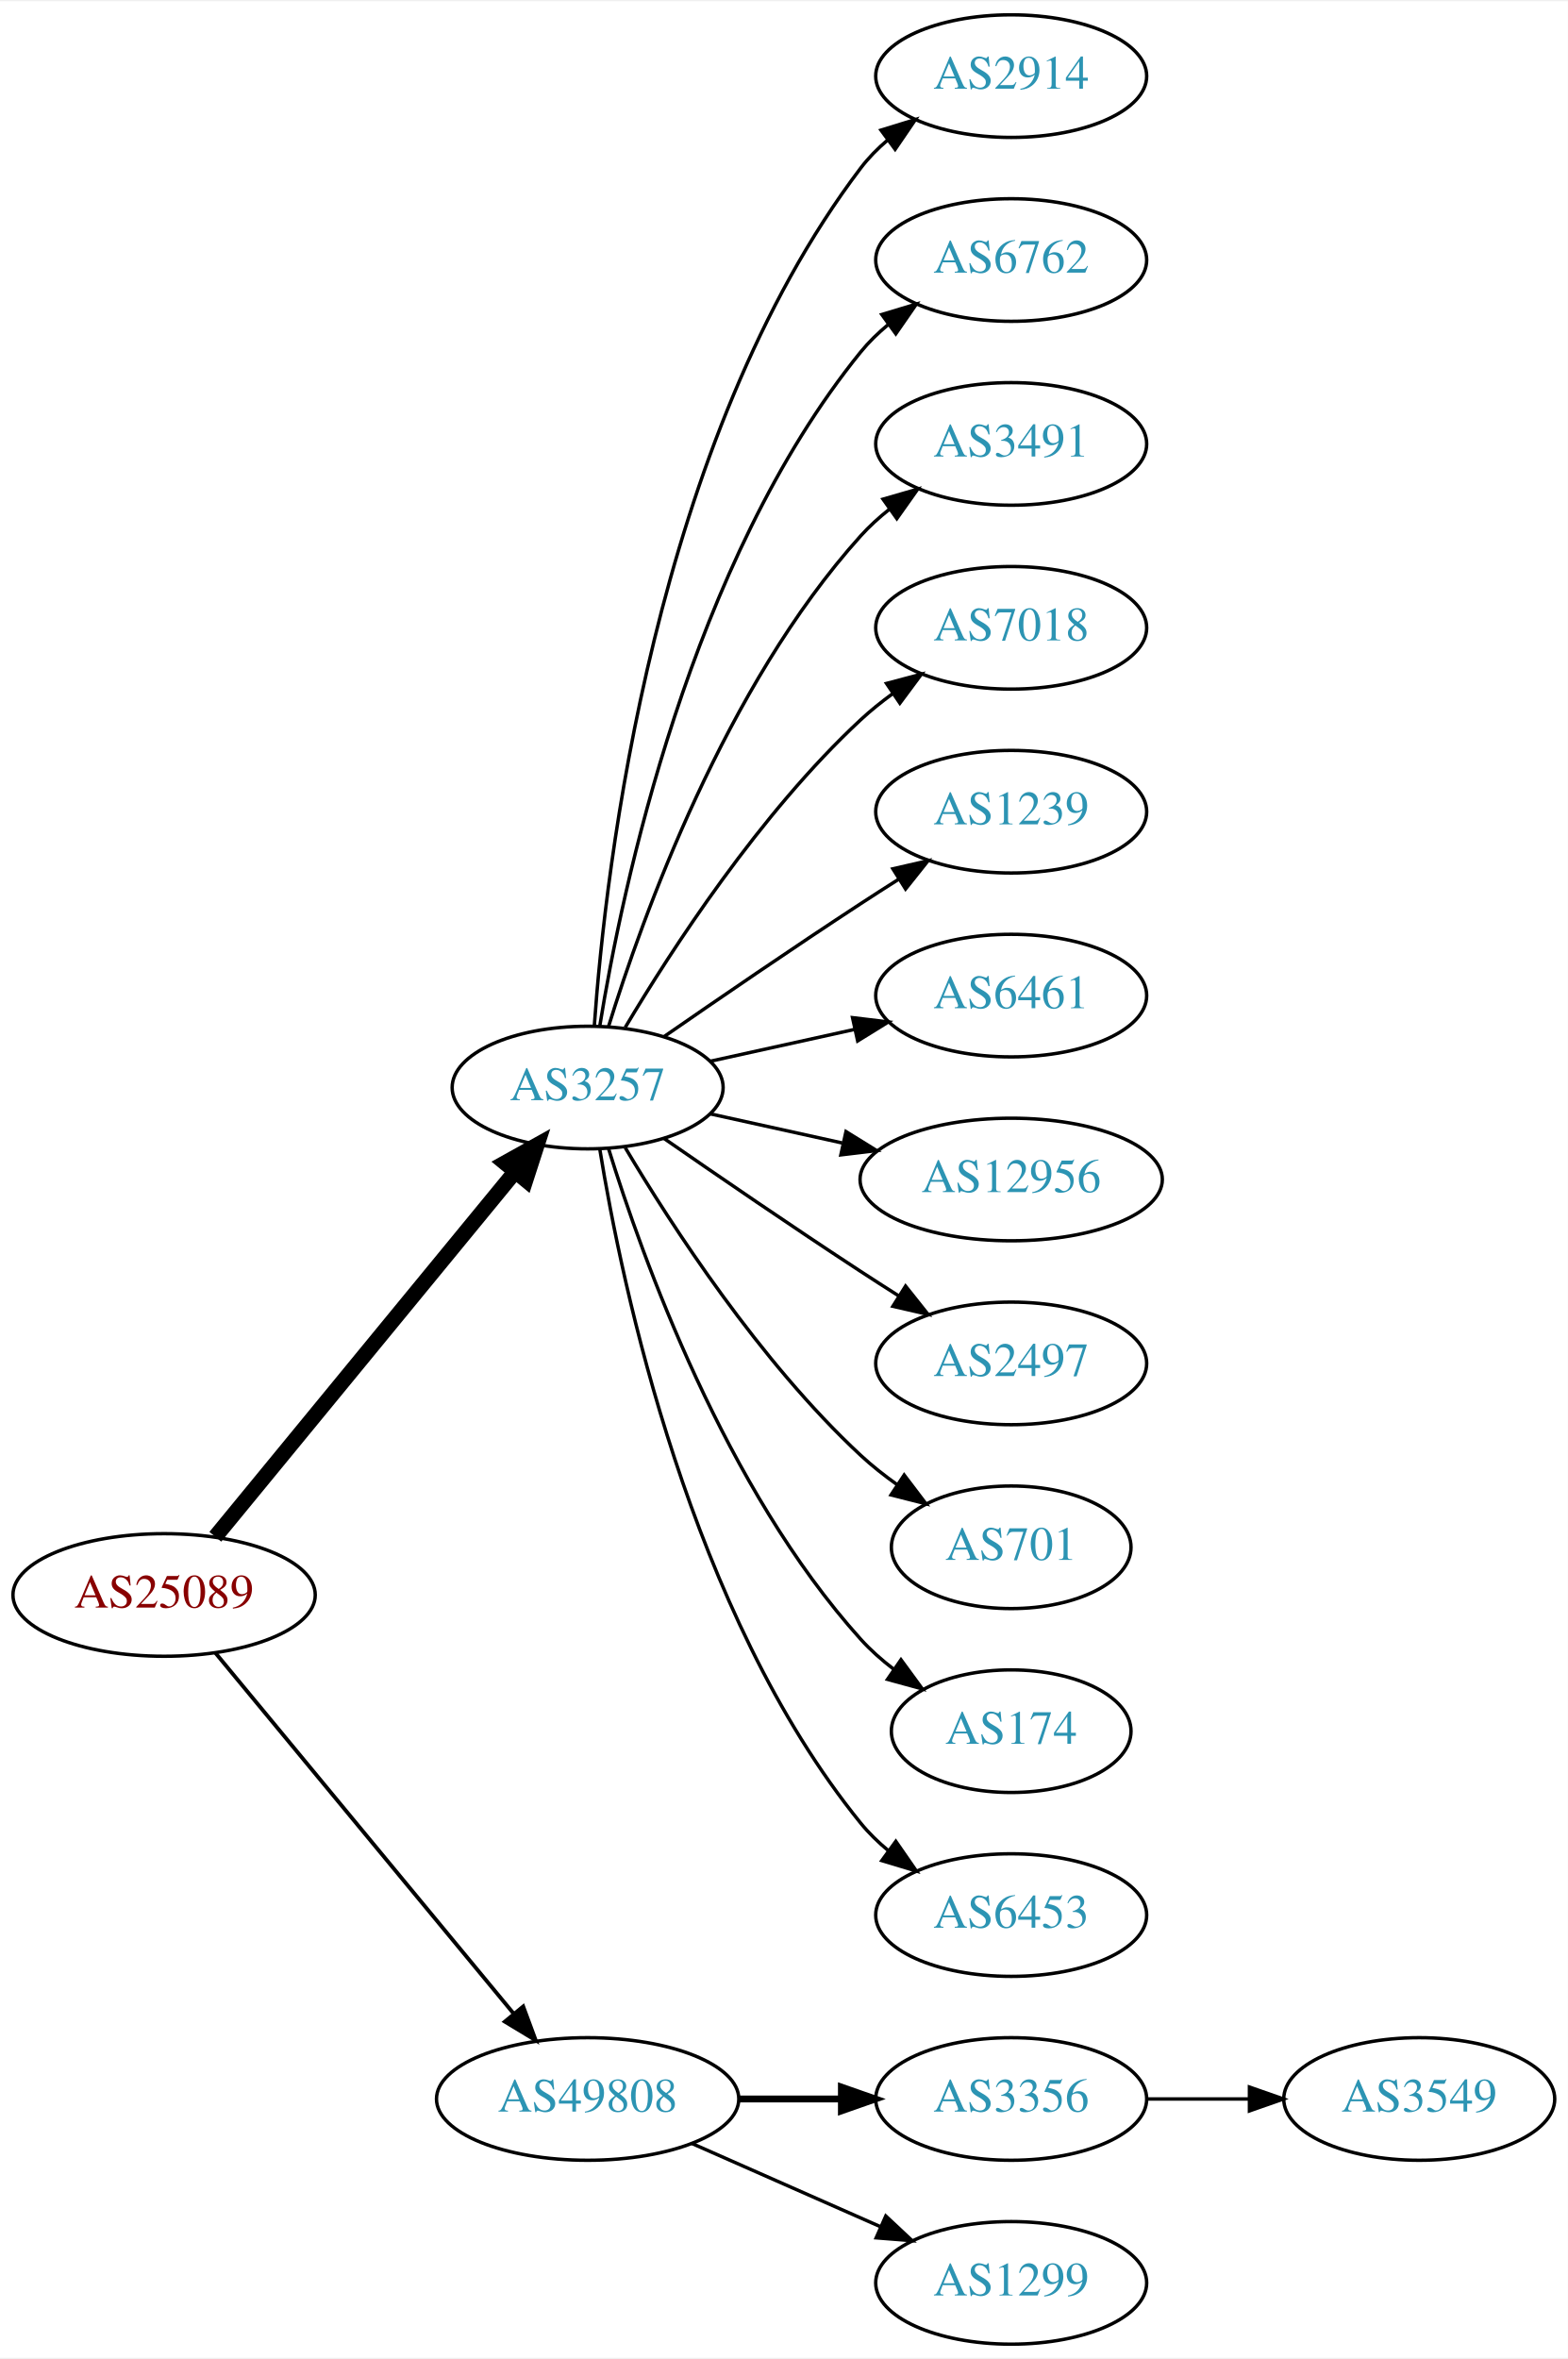
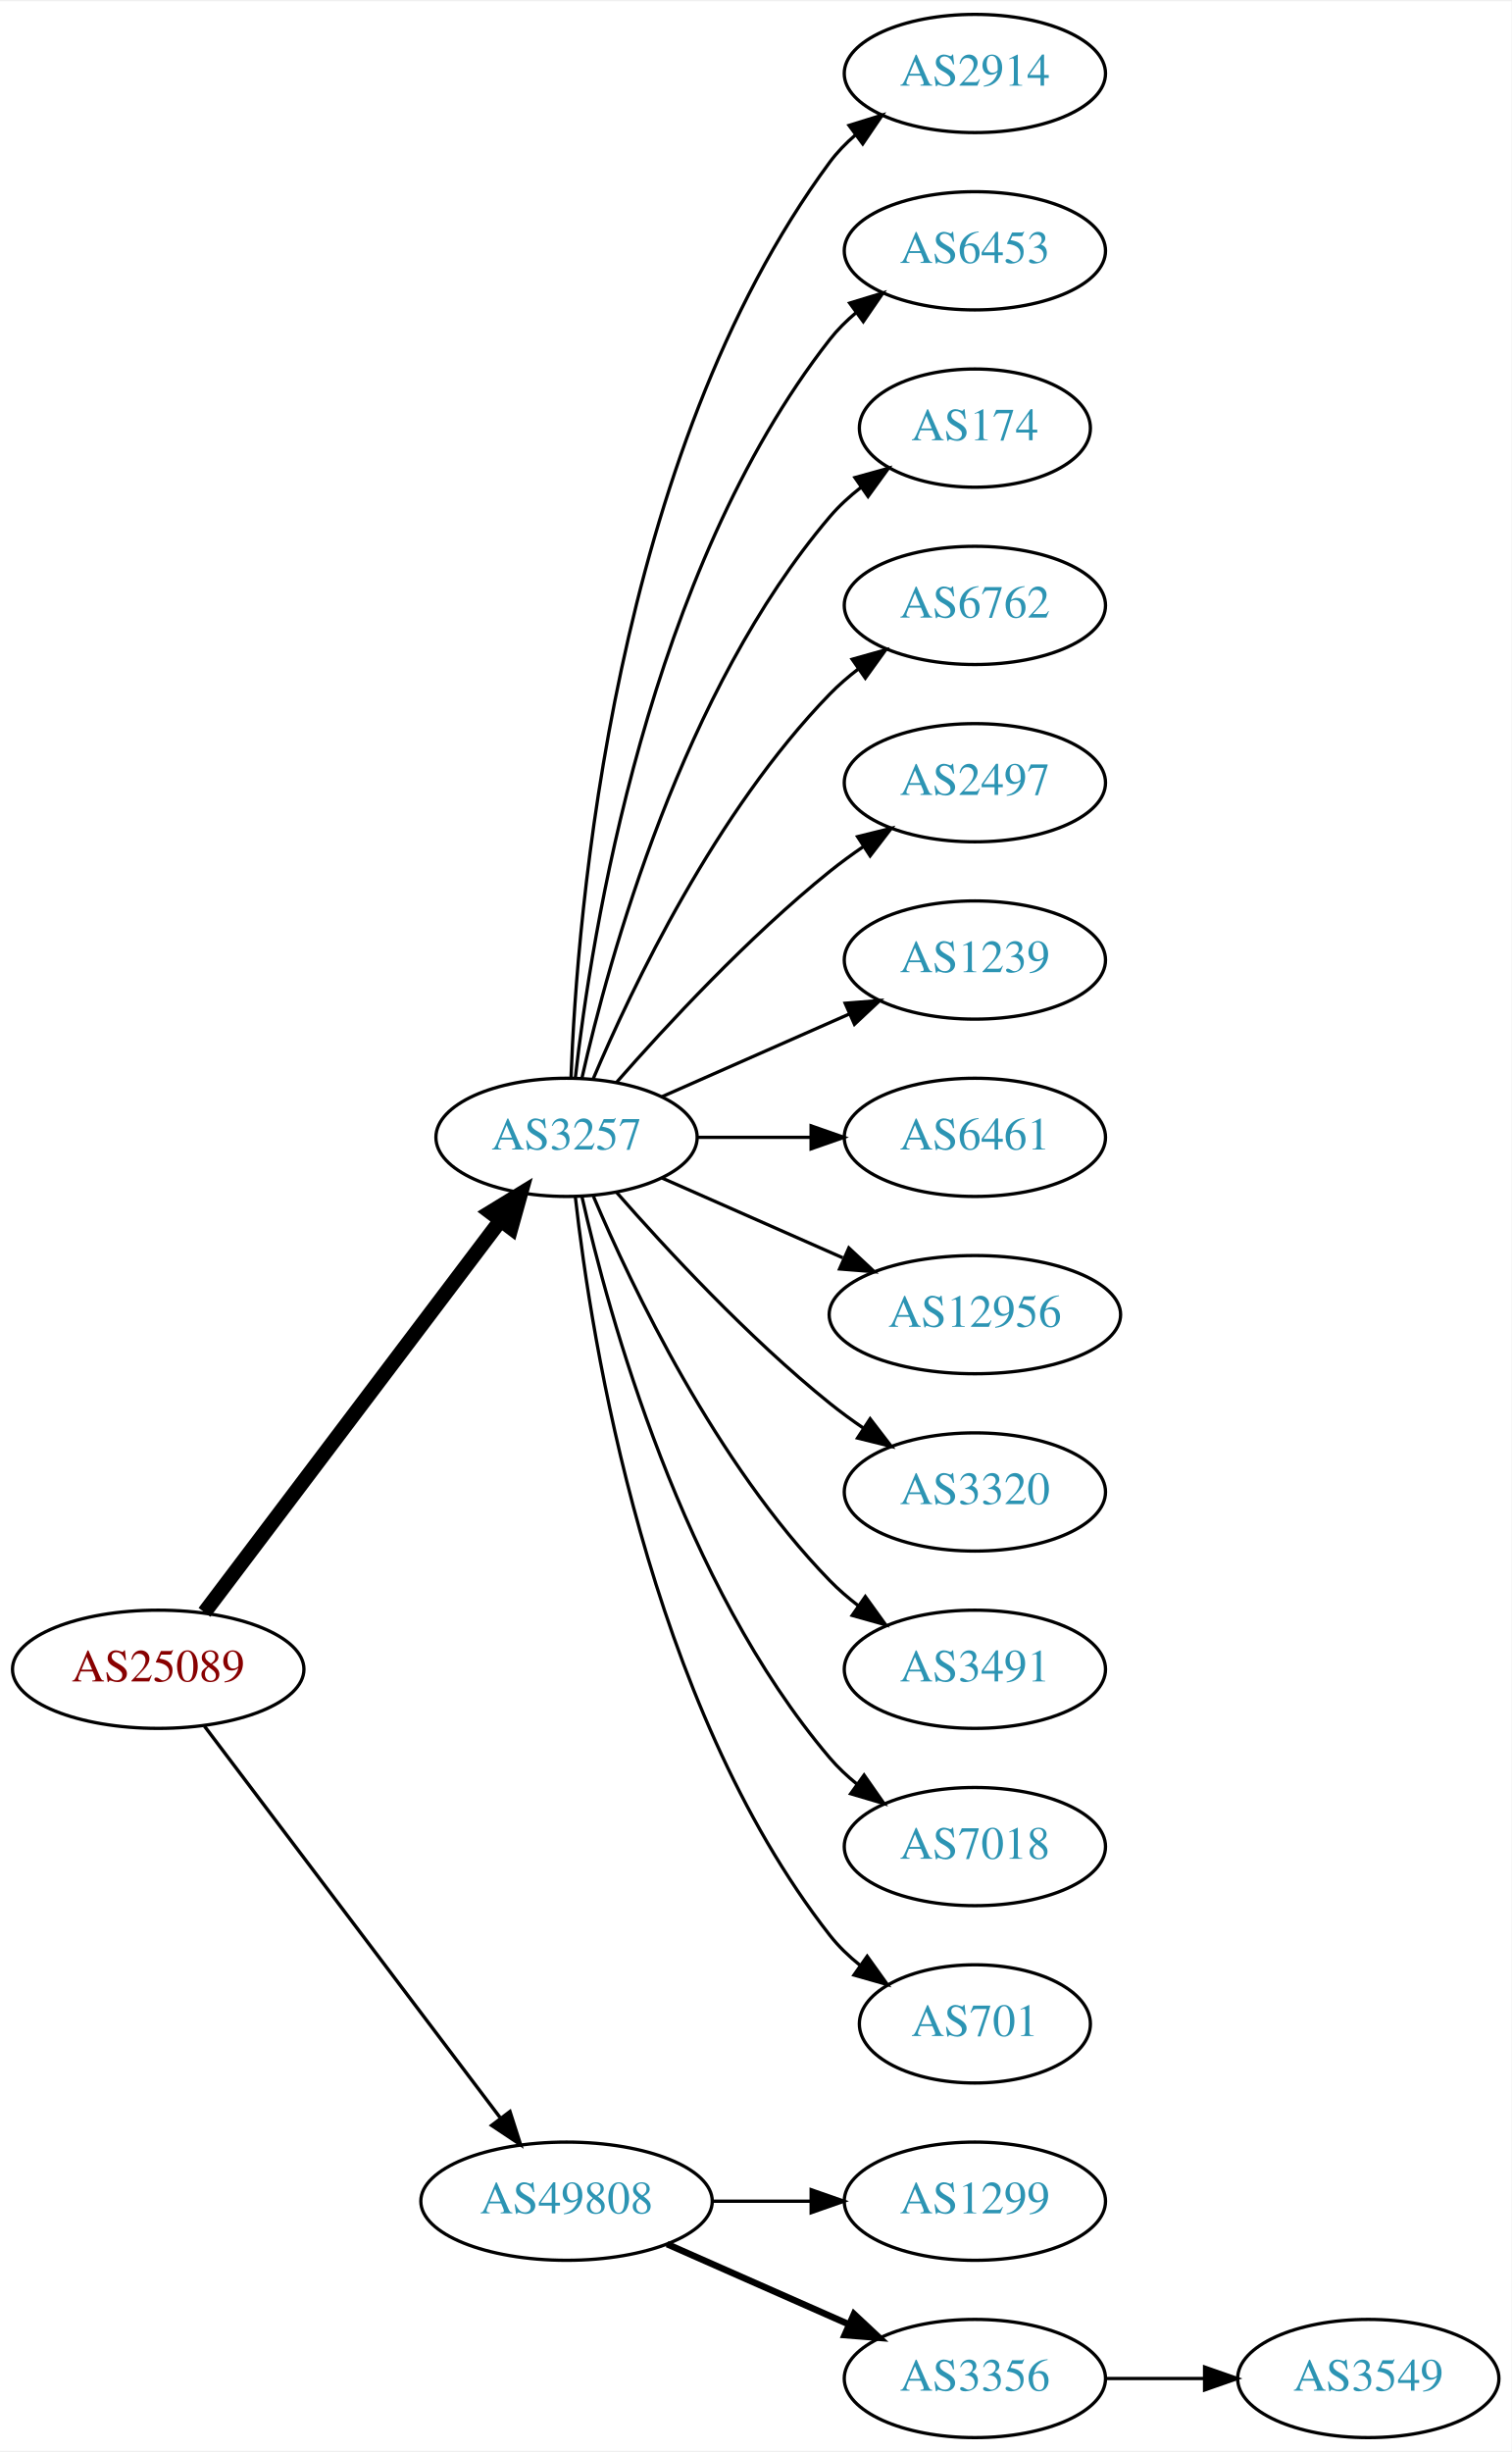
- <svg xmlns="http://www.w3.org/2000/svg" xmlns:xlink="http://www.w3.org/1999/xlink" width="460pt" height="692pt" viewBox="0.00 0.00 460.47 692.00">
-   <g id="graph0" class="graph" transform="scale(1 1) rotate(0) translate(4 688)">
-     <polygon fill="white" stroke="none" points="-4,4 -4,-688 456.469,-688 456.469,4 -4,4" />
+ <svg xmlns="http://www.w3.org/2000/svg" xmlns:xlink="http://www.w3.org/1999/xlink" width="460pt" height="746pt" viewBox="0.00 0.00 460.47 746.00">
+   <g id="graph0" class="graph" transform="scale(1 1) rotate(0) translate(4 742)">
+     <polygon fill="white" stroke="none" points="-4,4 -4,-742 456.469,-742 456.469,4 -4,4" />
    <g id="node1" class="node">
      <g id="a_node1">
        <a xlink:href="/asn/25089" xlink:title="AS25089 ~ Greiner AG [AT]">
-           <ellipse fill="#ffffff" stroke="black" cx="44.196" cy="-220" rx="44.393" ry="18" />
-           <text text-anchor="middle" x="44.196" y="-216.3" font-family="Times,serif" font-size="14.00" fill="#880000">AS25089</text>
+           <ellipse fill="#ffffff" stroke="black" cx="44.196" cy="-234" rx="44.393" ry="18" />
+           <text text-anchor="middle" x="44.196" y="-230.3" font-family="Times,serif" font-size="14.00" fill="#880000">AS25089</text>
        </a>
      </g>
    </g>
    <g id="node2" class="node">
      <g id="a_node2">
        <a xlink:href="/asn/3257" xlink:title="AS3257 ~ GTT [DE]">
-           <ellipse fill="#ffffff" stroke="black" cx="168.588" cy="-369" rx="39.794" ry="18" />
-           <text text-anchor="middle" x="168.588" y="-365.3" font-family="Times,serif" font-size="14.00" fill="#2c94b3">AS3257</text>
+           <ellipse fill="#ffffff" stroke="black" cx="168.588" cy="-396" rx="39.794" ry="18" />
+           <text text-anchor="middle" x="168.588" y="-392.3" font-family="Times,serif" font-size="14.00" fill="#2c94b3">AS3257</text>
        </a>
      </g>
    </g>
    <g id="edge1" class="edge">
-       <path fill="none" stroke="black" stroke-width="4.5" d="M59.236,-237.092C80.816,-263.364 122.247,-313.802 147.155,-344.125" />
-       <polygon fill="black" stroke="black" stroke-width="4.5" points="144.322,-346.879 153.712,-352.107 150.407,-341.881 144.322,-346.879" />
+       <path fill="none" stroke="black" stroke-width="4.5" d="M58.294,-251.337C79.919,-279.96 123.19,-337.233 148.312,-370.486" />
+       <polygon fill="black" stroke="black" stroke-width="4.5" points="145.415,-373.183 154.584,-378.788 151.698,-368.435 145.415,-373.183" />
    </g>
    <g id="node3" class="node">
      <g id="a_node3">
        <a xlink:href="/asn/49808" xlink:title="AS49808 ~ POWERSPEED-AS [AT]">
          <ellipse fill="#ffffff" stroke="black" cx="168.588" cy="-72" rx="44.393" ry="18" />
          <text text-anchor="middle" x="168.588" y="-68.3" font-family="Times,serif" font-size="14.00" fill="#2c94b3">AS49808</text>
        </a>
      </g>
    </g>
    <g id="edge2" class="edge">
-       <path fill="none" stroke="black" stroke-width="1.125" d="M59.236,-203.023C80.701,-177.066 121.807,-127.36 146.756,-97.191" />
-       <polygon fill="black" stroke="black" stroke-width="1.125" points="149.659,-99.172 153.335,-89.235 144.265,-94.711 149.659,-99.172" />
+       <path fill="none" stroke="black" stroke-width="1.038" d="M58.294,-216.663C79.919,-188.04 123.19,-130.767 148.312,-97.514" />
+       <polygon fill="black" stroke="black" stroke-width="1.038" points="151.349,-99.301 154.584,-89.212 145.764,-95.081 151.349,-99.301" />
    </g>
    <g id="node4" class="node">
      <g id="a_node4">
        <a xlink:href="/asn/2914" xlink:title="AS2914 ~ NTT America, Inc. [US]">
-           <ellipse fill="#ffffff" stroke="black" cx="292.98" cy="-666" rx="39.794" ry="18" />
-           <text text-anchor="middle" x="292.98" y="-662.3" font-family="Times,serif" font-size="14.00" fill="#2c94b3">AS2914</text>
+           <ellipse fill="#ffffff" stroke="black" cx="292.98" cy="-720" rx="39.794" ry="18" />
+           <text text-anchor="middle" x="292.98" y="-716.3" font-family="Times,serif" font-size="14.00" fill="#2c94b3">AS2914</text>
        </a>
      </g>
    </g>
    <g id="edge3" class="edge">
-       <path fill="none" stroke="black" d="M170.537,-387.036C173.823,-433.457 188.133,-559.007 248.784,-639 251.055,-641.995 253.763,-644.74 256.699,-647.235" />
-       <polygon fill="black" stroke="black" points="254.739,-650.138 264.864,-653.256 258.893,-644.504 254.739,-650.138" />
+       <path fill="none" stroke="black" d="M169.94,-413.993C171.766,-463.457 182.82,-603.73 248.784,-693 251.018,-696.023 253.701,-698.786 256.621,-701.293" />
+       <polygon fill="black" stroke="black" points="254.647,-704.186 264.765,-707.331 258.816,-698.563 254.647,-704.186" />
    </g>
    <g id="node5" class="node">
      <g id="a_node5">
-         <a xlink:href="/asn/6762" xlink:title="AS6762 ~ TELECOM ITALIA SPARKLE S.p.A. [IT]">
-           <ellipse fill="#ffffff" stroke="black" cx="292.98" cy="-612" rx="39.794" ry="18" />
-           <text text-anchor="middle" x="292.98" y="-608.3" font-family="Times,serif" font-size="14.00" fill="#2c94b3">AS6762</text>
+         <a xlink:href="/asn/6453" xlink:title="AS6453 ~ TATA COMMUNICATIONS (AMERICA) INC [US]">
+           <ellipse fill="#ffffff" stroke="black" cx="292.98" cy="-666" rx="39.794" ry="18" />
+           <text text-anchor="middle" x="292.98" y="-662.3" font-family="Times,serif" font-size="14.00" fill="#2c94b3">AS6453</text>
        </a>
      </g>
    </g>
    <g id="edge4" class="edge">
-       <path fill="none" stroke="black" d="M172.169,-387.178C178.624,-426.997 198.695,-523.286 248.784,-585 251.153,-587.918 253.926,-590.612 256.903,-593.075" />
-       <polygon fill="black" stroke="black" points="254.978,-596.003 265.125,-599.052 259.094,-590.341 254.978,-596.003" />
+       <path fill="none" stroke="black" d="M171.268,-414.129C176.098,-457.368 193.439,-568.216 248.784,-639 251.099,-641.961 253.836,-644.683 256.791,-647.164" />
+       <polygon fill="black" stroke="black" points="254.847,-650.078 264.982,-653.165 258.985,-644.432 254.847,-650.078" />
    </g>
    <g id="node6" class="node">
      <g id="a_node6">
-         <a xlink:href="/asn/3491" xlink:title="AS3491 ~ PCCW Global, Inc. [US]">
-           <ellipse fill="#ffffff" stroke="black" cx="292.98" cy="-558" rx="39.794" ry="18" />
-           <text text-anchor="middle" x="292.98" y="-554.3" font-family="Times,serif" font-size="14.00" fill="#2c94b3">AS3491</text>
+         <a xlink:href="/asn/174" xlink:title="AS174 ~ Cogent Communications [US]">
+           <ellipse fill="#ffffff" stroke="black" cx="292.98" cy="-612" rx="35.194" ry="18" />
+           <text text-anchor="middle" x="292.98" y="-608.3" font-family="Times,serif" font-size="14.00" fill="#2c94b3">AS174</text>
        </a>
      </g>
    </g>
    <g id="edge5" class="edge">
-       <path fill="none" stroke="black" d="M174.726,-386.94C184.629,-418.979 208.966,-486.812 248.784,-531 251.3,-533.792 254.172,-536.401 257.211,-538.812" />
-       <polygon fill="black" stroke="black" points="255.34,-541.776 265.519,-544.715 259.394,-536.07 255.34,-541.776" />
+       <path fill="none" stroke="black" d="M173.282,-414.075C181.422,-450.148 203.855,-532.14 248.784,-585 251.555,-588.26 254.821,-591.252 258.296,-593.961" />
+       <polygon fill="black" stroke="black" points="256.44,-596.932 266.65,-599.761 260.432,-591.182 256.44,-596.932" />
    </g>
    <g id="node7" class="node">
      <g id="a_node7">
-         <a xlink:href="/asn/7018" xlink:title="AS7018 ~ AT&amp;T Services, Inc. [US]">
-           <ellipse fill="#ffffff" stroke="black" cx="292.98" cy="-504" rx="39.794" ry="18" />
-           <text text-anchor="middle" x="292.98" y="-500.3" font-family="Times,serif" font-size="14.00" fill="#2c94b3">AS7018</text>
+         <a xlink:href="/asn/6762" xlink:title="AS6762 ~ TELECOM ITALIA SPARKLE S.p.A. [IT]">
+           <ellipse fill="#ffffff" stroke="black" cx="292.98" cy="-558" rx="39.794" ry="18" />
+           <text text-anchor="middle" x="292.98" y="-554.3" font-family="Times,serif" font-size="14.00" fill="#2c94b3">AS6762</text>
        </a>
      </g>
    </g>
    <g id="edge6" class="edge">
-       <path fill="none" stroke="black" d="M179.634,-386.671C193.205,-409.472 219.137,-449.472 248.784,-477 251.691,-479.699 254.904,-482.28 258.228,-484.703" />
-       <polygon fill="black" stroke="black" points="256.363,-487.667 266.606,-490.375 260.287,-481.87 256.363,-487.667" />
+       <path fill="none" stroke="black" d="M176.779,-413.975C188.546,-441.682 214.12,-495.348 248.784,-531 251.404,-533.695 254.345,-536.239 257.428,-538.608" />
+       <polygon fill="black" stroke="black" points="255.594,-541.597 265.796,-544.455 259.603,-535.859 255.594,-541.597" />
    </g>
    <g id="node8" class="node">
      <g id="a_node8">
+         <a xlink:href="/asn/2497" xlink:title="AS2497 ~ Internet Initiative Japan Inc. [JP]">
+           <ellipse fill="#ffffff" stroke="black" cx="292.98" cy="-504" rx="39.794" ry="18" />
+           <text text-anchor="middle" x="292.98" y="-500.3" font-family="Times,serif" font-size="14.00" fill="#2c94b3">AS2497</text>
+         </a>
+       </g>
+     </g>
+     <g id="edge7" class="edge">
+       <path fill="none" stroke="black" d="M183.74,-412.663C198.842,-429.894 223.963,-457.024 248.784,-477 252.04,-479.62 255.565,-482.192 259.149,-484.646" />
+       <polygon fill="black" stroke="black" points="257.237,-487.577 267.522,-490.121 261.068,-481.719 257.237,-487.577" />
+     </g>
+     <g id="node9" class="node">
+       <g id="a_node9">
        <a xlink:href="/asn/1239" xlink:title="AS1239 ~ Sprint [US]">
          <ellipse fill="#ffffff" stroke="black" cx="292.98" cy="-450" rx="39.794" ry="18" />
          <text text-anchor="middle" x="292.98" y="-446.3" font-family="Times,serif" font-size="14.00" fill="#2c94b3">AS1239</text>
        </a>
      </g>
    </g>
-     <g id="edge7" class="edge">
-       <path fill="none" stroke="black" d="M190.945,-383.901C206.796,-394.877 228.999,-410.079 248.784,-423 252.366,-425.339 256.137,-427.759 259.897,-430.144" />
-       <polygon fill="black" stroke="black" points="258.23,-433.231 268.558,-435.596 261.959,-427.307 258.23,-433.231" />
-     </g>
-     <g id="node9" class="node">
-       <g id="a_node9">
+     <g id="edge8" class="edge">
+       <path fill="none" stroke="black" d="M197.667,-408.389C214.615,-415.866 236.413,-425.483 254.782,-433.588" />
+       <polygon fill="black" stroke="black" points="253.47,-436.834 264.032,-437.669 256.296,-430.43 253.47,-436.834" />
+     </g>
+     <g id="node10" class="node">
+       <g id="a_node10">
        <a xlink:href="/asn/6461" xlink:title="AS6461 ~ Zayo Bandwidth [US]">
          <ellipse fill="#ffffff" stroke="black" cx="292.98" cy="-396" rx="39.794" ry="18" />
          <text text-anchor="middle" x="292.98" y="-392.3" font-family="Times,serif" font-size="14.00" fill="#2c94b3">AS6461</text>
        </a>
      </g>
    </g>
-     <g id="edge8" class="edge">
-       <path fill="none" stroke="black" d="M204.661,-376.737C217.848,-379.646 233.028,-382.995 246.994,-386.076" />
-       <polygon fill="black" stroke="black" points="246.383,-389.525 256.903,-388.262 247.891,-382.69 246.383,-389.525" />
-     </g>
-     <g id="node10" class="node">
-       <g id="a_node10">
+     <g id="edge9" class="edge">
+       <path fill="none" stroke="black" d="M208.314,-396C219.252,-396 231.303,-396 242.769,-396" />
+       <polygon fill="black" stroke="black" points="243.087,-399.5 253.087,-396 243.087,-392.5 243.087,-399.5" />
+     </g>
+     <g id="node11" class="node">
+       <g id="a_node11">
        <a xlink:href="/asn/12956" xlink:title="AS12956 ~ TELXIUS [ES]">
          <ellipse fill="#ffffff" stroke="black" cx="292.98" cy="-342" rx="44.393" ry="18" />
          <text text-anchor="middle" x="292.98" y="-338.3" font-family="Times,serif" font-size="14.00" fill="#2c94b3">AS12956</text>
        </a>
      </g>
    </g>
-     <g id="edge9" class="edge">
-       <path fill="none" stroke="black" d="M204.661,-361.263C216.7,-358.607 230.4,-355.585 243.321,-352.734" />
-       <polygon fill="black" stroke="black" points="244.459,-356.068 253.47,-350.495 242.951,-349.232 244.459,-356.068" />
-     </g>
-     <g id="node11" class="node">
-       <g id="a_node11">
-         <a xlink:href="/asn/2497" xlink:title="AS2497 ~ Internet Initiative Japan Inc. [JP]">
-           <ellipse fill="#ffffff" stroke="black" cx="292.98" cy="-288" rx="39.794" ry="18" />
-           <text text-anchor="middle" x="292.98" y="-284.3" font-family="Times,serif" font-size="14.00" fill="#2c94b3">AS2497</text>
-         </a>
-       </g>
-     </g>
    <g id="edge10" class="edge">
-       <path fill="none" stroke="black" d="M190.945,-354.099C206.796,-343.123 228.999,-327.921 248.784,-315 252.366,-312.661 256.137,-310.241 259.897,-307.856" />
-       <polygon fill="black" stroke="black" points="261.959,-310.693 268.558,-302.404 258.23,-304.769 261.959,-310.693" />
+       <path fill="none" stroke="black" d="M197.667,-383.611C213.984,-376.413 234.794,-367.231 252.714,-359.325" />
+       <polygon fill="black" stroke="black" points="254.588,-362.323 262.325,-355.084 251.763,-355.919 254.588,-362.323" />
    </g>
    <g id="node12" class="node">
      <g id="a_node12">
-         <a xlink:href="/asn/701" xlink:title="AS701 ~ UUNET [US]">
-           <ellipse fill="#ffffff" stroke="black" cx="292.98" cy="-234" rx="35.194" ry="18" />
-           <text text-anchor="middle" x="292.98" y="-230.3" font-family="Times,serif" font-size="14.00" fill="#2c94b3">AS701</text>
+         <a xlink:href="/asn/3320" xlink:title="AS3320 ~ DTAG [DE]">
+           <ellipse fill="#ffffff" stroke="black" cx="292.98" cy="-288" rx="39.794" ry="18" />
+           <text text-anchor="middle" x="292.98" y="-284.3" font-family="Times,serif" font-size="14.00" fill="#2c94b3">AS3320</text>
        </a>
      </g>
    </g>
    <g id="edge11" class="edge">
-       <path fill="none" stroke="black" d="M179.634,-351.329C193.205,-328.528 219.137,-288.528 248.784,-261 252.081,-257.939 255.774,-255.028 259.575,-252.328" />
-       <polygon fill="black" stroke="black" points="261.549,-255.219 267.956,-246.78 257.686,-249.381 261.549,-255.219" />
+       <path fill="none" stroke="black" d="M183.74,-379.337C198.842,-362.106 223.963,-334.976 248.784,-315 252.04,-312.38 255.565,-309.808 259.149,-307.354" />
+       <polygon fill="black" stroke="black" points="261.068,-310.281 267.522,-301.879 257.237,-304.423 261.068,-310.281" />
    </g>
    <g id="node13" class="node">
      <g id="a_node13">
-         <a xlink:href="/asn/174" xlink:title="AS174 ~ Cogent Communications [US]">
-           <ellipse fill="#ffffff" stroke="black" cx="292.98" cy="-180" rx="35.194" ry="18" />
-           <text text-anchor="middle" x="292.98" y="-176.3" font-family="Times,serif" font-size="14.00" fill="#2c94b3">AS174</text>
+         <a xlink:href="/asn/3491" xlink:title="AS3491 ~ PCCW Global, Inc. [US]">
+           <ellipse fill="#ffffff" stroke="black" cx="292.98" cy="-234" rx="39.794" ry="18" />
+           <text text-anchor="middle" x="292.98" y="-230.3" font-family="Times,serif" font-size="14.00" fill="#2c94b3">AS3491</text>
        </a>
      </g>
    </g>
    <g id="edge12" class="edge">
-       <path fill="none" stroke="black" d="M174.726,-351.06C184.629,-319.021 208.966,-251.188 248.784,-207 251.648,-203.822 254.972,-200.881 258.48,-198.2" />
-       <polygon fill="black" stroke="black" points="260.613,-200.982 266.869,-192.431 256.646,-195.214 260.613,-200.982" />
+       <path fill="none" stroke="black" d="M176.779,-378.025C188.546,-350.318 214.12,-296.652 248.784,-261 251.404,-258.305 254.345,-255.761 257.428,-253.392" />
+       <polygon fill="black" stroke="black" points="259.603,-256.141 265.796,-247.545 255.594,-250.403 259.603,-256.141" />
    </g>
    <g id="node14" class="node">
      <g id="a_node14">
-         <a xlink:href="/asn/6453" xlink:title="AS6453 ~ TATA COMMUNICATIONS (AMERICA) INC [US]">
-           <ellipse fill="#ffffff" stroke="black" cx="292.98" cy="-126" rx="39.794" ry="18" />
-           <text text-anchor="middle" x="292.98" y="-122.3" font-family="Times,serif" font-size="14.00" fill="#2c94b3">AS6453</text>
+         <a xlink:href="/asn/7018" xlink:title="AS7018 ~ AT&amp;T Services, Inc. [US]">
+           <ellipse fill="#ffffff" stroke="black" cx="292.98" cy="-180" rx="39.794" ry="18" />
+           <text text-anchor="middle" x="292.98" y="-176.3" font-family="Times,serif" font-size="14.00" fill="#2c94b3">AS7018</text>
        </a>
      </g>
    </g>
    <g id="edge13" class="edge">
-       <path fill="none" stroke="black" d="M172.169,-350.822C178.624,-311.003 198.695,-214.714 248.784,-153 251.153,-150.082 253.926,-147.388 256.903,-144.925" />
-       <polygon fill="black" stroke="black" points="259.094,-147.659 265.125,-138.948 254.978,-141.997 259.094,-147.659" />
+       <path fill="none" stroke="black" d="M173.282,-377.925C181.422,-341.852 203.855,-259.86 248.784,-207 251.219,-204.136 254.035,-201.479 257.04,-199.039" />
+       <polygon fill="black" stroke="black" points="259.228,-201.776 265.3,-193.094 255.139,-196.095 259.228,-201.776" />
    </g>
    <g id="node15" class="node">
      <g id="a_node15">
-         <a xlink:href="/asn/3356" xlink:title="AS3356 ~ Level 3 Parent, LLC [US]">
-           <ellipse fill="#ffffff" stroke="black" cx="292.98" cy="-72" rx="39.794" ry="18" />
-           <text text-anchor="middle" x="292.98" y="-68.3" font-family="Times,serif" font-size="14.00" fill="#2c94b3">AS3356</text>
+         <a xlink:href="/asn/701" xlink:title="AS701 ~ UUNET [US]">
+           <ellipse fill="#ffffff" stroke="black" cx="292.98" cy="-126" rx="35.194" ry="18" />
+           <text text-anchor="middle" x="292.98" y="-122.3" font-family="Times,serif" font-size="14.00" fill="#2c94b3">AS701</text>
        </a>
      </g>
    </g>
    <g id="edge14" class="edge">
-       <path fill="none" stroke="black" stroke-width="2" d="M213.084,-72C222.773,-72 233.11,-72 243.002,-72" />
-       <polygon fill="black" stroke="black" stroke-width="2" points="243.105,-75.5 253.105,-72 243.105,-68.5 243.105,-75.5" />
+       <path fill="none" stroke="black" d="M171.268,-377.871C176.098,-334.632 193.439,-223.784 248.784,-153 251.42,-149.63 254.601,-146.569 258.029,-143.821" />
+       <polygon fill="black" stroke="black" points="260.167,-146.597 266.331,-137.98 256.139,-140.872 260.167,-146.597" />
    </g>
    <g id="node16" class="node">
      <g id="a_node16">
        <a xlink:href="/asn/1299" xlink:title="AS1299 ~ Telia Carrier [EU]">
-           <ellipse fill="#ffffff" stroke="black" cx="292.98" cy="-18" rx="39.794" ry="18" />
-           <text text-anchor="middle" x="292.98" y="-14.3" font-family="Times,serif" font-size="14.00" fill="#2c94b3">AS1299</text>
+           <ellipse fill="#ffffff" stroke="black" cx="292.98" cy="-72" rx="39.794" ry="18" />
+           <text text-anchor="middle" x="292.98" y="-68.3" font-family="Times,serif" font-size="14.00" fill="#2c94b3">AS1299</text>
        </a>
      </g>
    </g>
    <g id="edge15" class="edge">
-       <path fill="none" stroke="black" d="M199.216,-58.928C215.81,-51.606 236.67,-42.403 254.403,-34.579" />
-       <polygon fill="black" stroke="black" points="256.151,-37.634 263.887,-30.395 253.325,-31.23 256.151,-37.634" />
+       <path fill="none" stroke="black" d="M213.084,-72C222.773,-72 233.11,-72 243.002,-72" />
+       <polygon fill="black" stroke="black" points="243.105,-75.5 253.105,-72 243.105,-68.5 243.105,-75.5" />
    </g>
    <g id="node17" class="node">
      <g id="a_node17">
+         <a xlink:href="/asn/3356" xlink:title="AS3356 ~ Level 3 Parent, LLC [US]">
+           <ellipse fill="#ffffff" stroke="black" cx="292.98" cy="-18" rx="39.794" ry="18" />
+           <text text-anchor="middle" x="292.98" y="-14.3" font-family="Times,serif" font-size="14.00" fill="#2c94b3">AS3356</text>
+         </a>
+       </g>
+     </g>
+     <g id="edge16" class="edge">
+       <path fill="none" stroke="black" stroke-width="2" d="M199.216,-58.928C215.81,-51.606 236.67,-42.403 254.403,-34.579" />
+       <polygon fill="black" stroke="black" stroke-width="2" points="256.151,-37.634 263.887,-30.395 253.325,-31.23 256.151,-37.634" />
+     </g>
+     <g id="node18" class="node">
+       <g id="a_node18">
        <a xlink:href="/asn/3549" xlink:title="AS3549 ~ Level 3 Parent, LLC [US]">
-           <ellipse fill="#ffffff" stroke="black" cx="412.823" cy="-72" rx="39.794" ry="18" />
-           <text text-anchor="middle" x="412.823" y="-68.3" font-family="Times,serif" font-size="14.00" fill="#2c94b3">AS3549</text>
-         </a>
-       </g>
-     </g>
-     <g id="edge16" class="edge">
-       <path fill="none" stroke="black" d="M332.893,-72C342.446,-72 352.796,-72 362.759,-72" />
-       <polygon fill="black" stroke="black" points="362.951,-75.5 372.951,-72 362.951,-68.5 362.951,-75.5" />
+           <ellipse fill="#ffffff" stroke="black" cx="412.823" cy="-18" rx="39.794" ry="18" />
+           <text text-anchor="middle" x="412.823" y="-14.3" font-family="Times,serif" font-size="14.00" fill="#2c94b3">AS3549</text>
+         </a>
+       </g>
+     </g>
+     <g id="edge17" class="edge">
+       <path fill="none" stroke="black" d="M332.893,-18C342.446,-18 352.796,-18 362.759,-18" />
+       <polygon fill="black" stroke="black" points="362.951,-21.5 372.951,-18 362.951,-14.5 362.951,-21.5" />
    </g>
  </g>
</svg>
